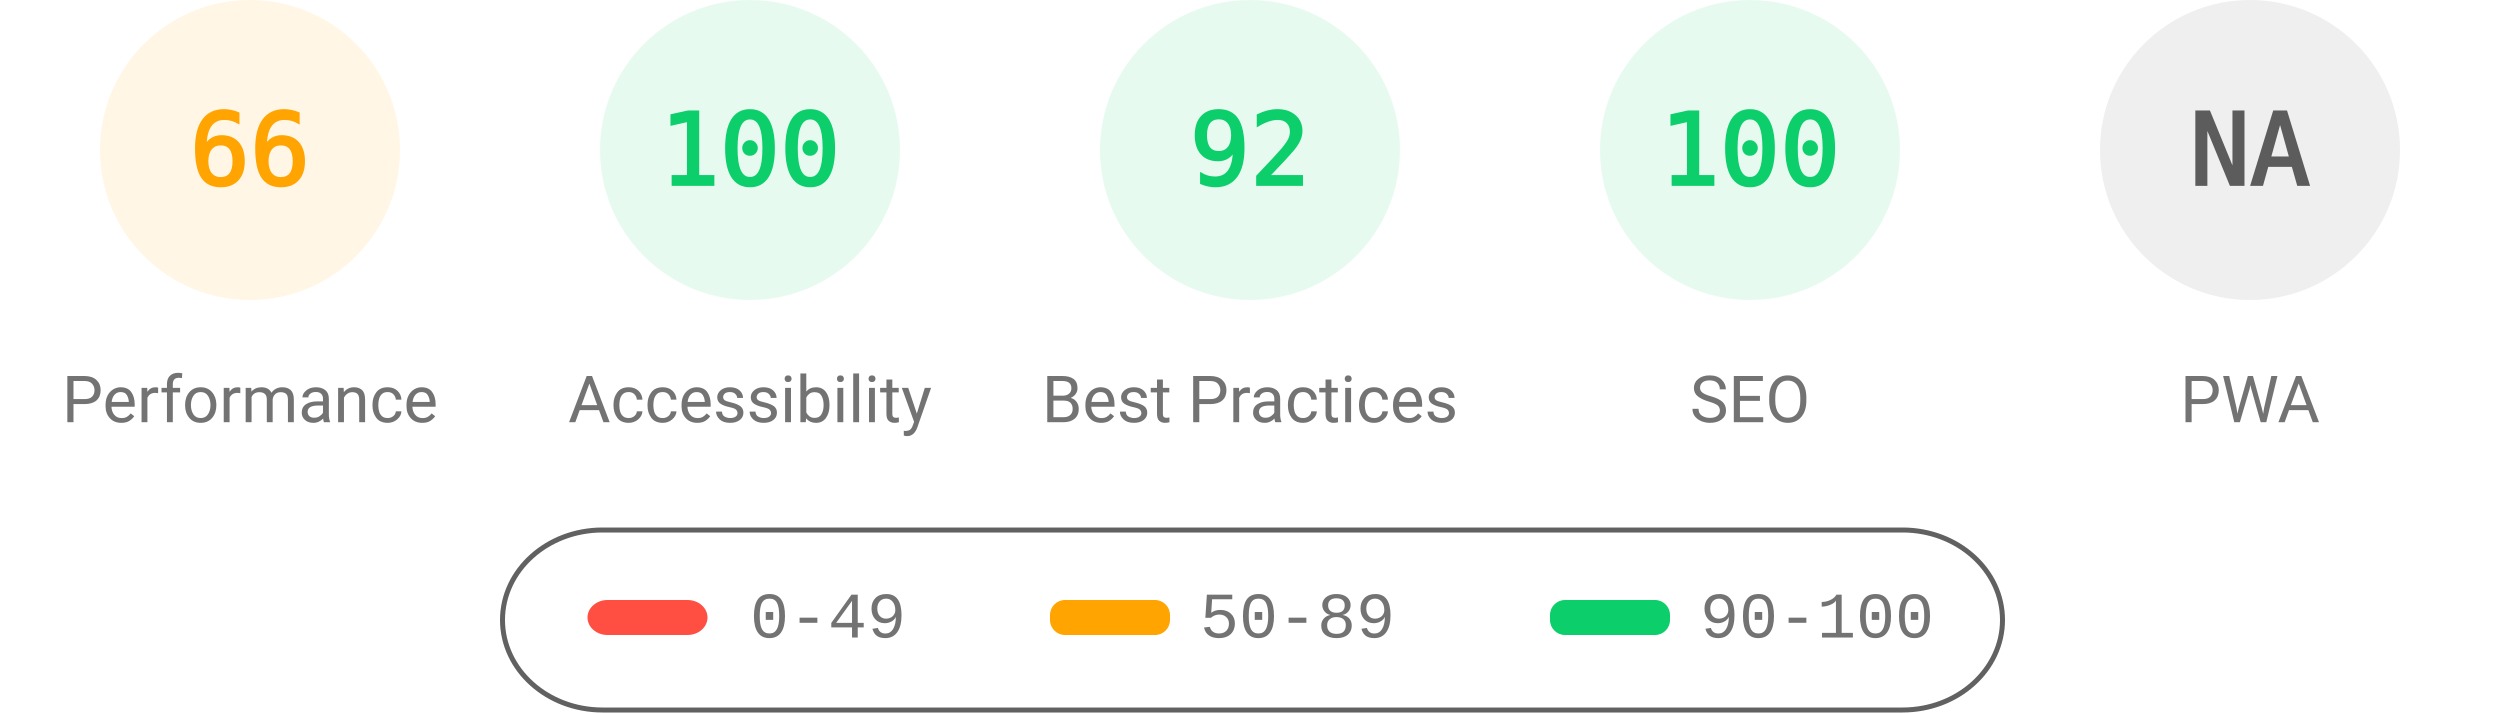
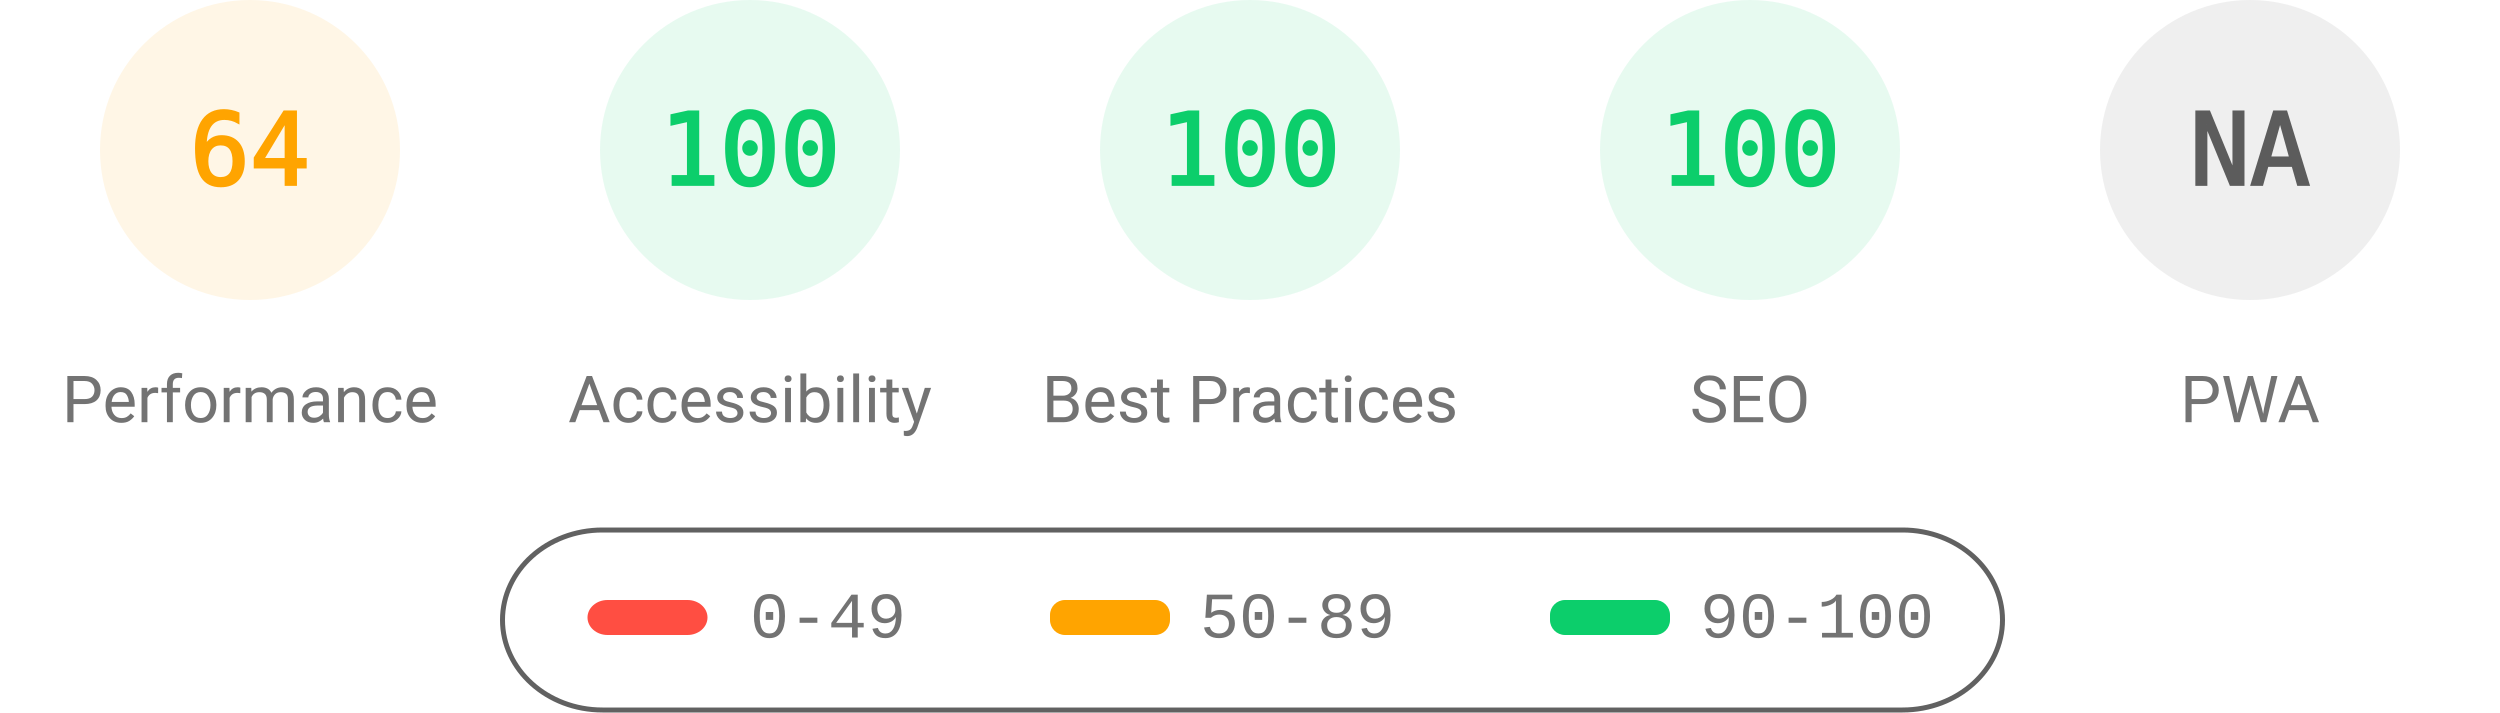
<svg xmlns="http://www.w3.org/2000/svg" fill="none" width="1000" height="285">
  <style>.gauge-base{opacity:.1}.gauge-arc{fill:none;animation-delay:250ms;stroke-linecap:round;transform:rotate(-90deg);transform-origin:100px 60px;animation:load-gauge 1s ease forwards}.guage-text{font-size:40px;font-family:monospace;text-align:center}.guage-red{color:#ff4e42;fill:#ff4e42;stroke:#ff4e42}.guage-orange{color:#ffa400;fill:#ffa400;stroke:#ffa400}.guage-green{color:#0cce6b;fill:#0cce6b;stroke:#0cce6b}.guage-undefined{color:#5c5c5c;fill:#5c5c5c;stroke:#5c5c5c}.guage-title{color:#737373;fill:#737373;stroke:none;font-size:26px;line-height:26px;font-family:Roboto,Halvetica,Arial,sans-serif}@keyframes load-gauge{from{stroke-dasharray:0 352.858}}</style>
  <svg class="guage-div guage-perf guage-orange" viewBox="0 0 200 200" width="200" height="200">
    <circle class="gauge-base" r="56" cx="100" cy="60" stroke-width="8" />
-     <circle class="gauge-arc guage-arc-1" r="56" cx="100" cy="60" stroke-width="8" style="stroke-dasharray:232.226,351.858" />
-     <text class="guage-text" x="100" y="60" alignment-baseline="central" dominant-baseline="central" text-anchor="middle">66</text>
+     <circle class="gauge-arc guage-arc-1" r="56" cx="100" cy="60" stroke-width="8" style="stroke-dasharray:225.189,351.858" />
+     <text class="guage-text" x="100" y="60" alignment-baseline="central" dominant-baseline="central" text-anchor="middle">64</text>
    <text class="guage-title" x="100" y="160" alignment-baseline="central" dominant-baseline="central" text-anchor="middle">Performance</text>
  </svg>
  <svg class="guage-div guage-acc guage-green" viewBox="0 0 200 200" width="200" height="200" x="200">
    <circle class="gauge-base" r="56" cx="100" cy="60" stroke-width="8" />
    <circle class="gauge-arc guage-arc-2" r="56" cx="100" cy="60" stroke-width="8" style="stroke-dasharray:351.858,351.858" />
    <text class="guage-text" x="100" y="60" alignment-baseline="central" dominant-baseline="central" text-anchor="middle">100</text>
    <text class="guage-title" x="100" y="160" alignment-baseline="central" dominant-baseline="central" text-anchor="middle">Accessibility</text>
  </svg>
  <svg class="guage-div guage-best guage-green" viewBox="0 0 200 200" width="200" height="200" x="400">
    <circle class="gauge-base" r="56" cx="100" cy="60" stroke-width="8" />
-     <circle class="gauge-arc guage-arc-3" r="56" cx="100" cy="60" stroke-width="8" style="stroke-dasharray:323.709,351.858" />
-     <text class="guage-text" x="100" y="60" alignment-baseline="central" dominant-baseline="central" text-anchor="middle">92</text>
+     <circle class="gauge-arc guage-arc-3" r="56" cx="100" cy="60" stroke-width="8" style="stroke-dasharray:351.858,351.858" />
+     <text class="guage-text" x="100" y="60" alignment-baseline="central" dominant-baseline="central" text-anchor="middle">100</text>
    <text class="guage-title" x="100" y="160" alignment-baseline="central" dominant-baseline="central" text-anchor="middle">Best Practices</text>
  </svg>
  <svg class="guage-div guage-seo guage-green" viewBox="0 0 200 200" width="200" height="200" x="600">
    <circle class="gauge-base" r="56" cx="100" cy="60" stroke-width="8" />
    <circle class="gauge-arc guage-arc-4" r="56" cx="100" cy="60" stroke-width="8" style="stroke-dasharray:351.858,351.858" />
    <text class="guage-text" x="100" y="60" alignment-baseline="central" dominant-baseline="central" text-anchor="middle">100</text>
    <text class="guage-title" x="100" y="160" alignment-baseline="central" dominant-baseline="central" text-anchor="middle">SEO</text>
  </svg>
  <svg class="guage-div guage-pwa guage-undefined" viewBox="0 0 200 200" width="200" height="200" x="800">
    <circle class="gauge-base" r="56" cx="100" cy="60" stroke-width="8" />
    <circle class="gauge-arc guage-arc-4" r="56" cx="100" cy="60" stroke-width="8" style="stroke-dasharray:351.858,351.858" />
    <text class="guage-text" x="100" y="60" alignment-baseline="central" dominant-baseline="central" text-anchor="middle">NA</text>
    <text class="guage-title" x="100" y="160" alignment-baseline="central" dominant-baseline="central" text-anchor="middle">PWA</text>
  </svg>
  <svg width="604" height="76" x="200" y="210">
    <path fill="none" id="canvas_background" d="M-1-1h604v80H-1z" />
    <rect fill-opacity="0" stroke="#616161" stroke-width="2" rx="40" id="svg_2" height="72" width="600" y="2" x="1" fill="#000" />
    <rect stroke="#000" rx="8" id="svg_3" height="14" width="48" y="30" x="35" stroke-opacity="null" stroke-width="0" fill="#ff4e42" />
    <rect stroke="#000" rx="6" id="svg_4" height="14" width="48" y="30" x="220" stroke-opacity="null" stroke-width="0" fill="#ffa400" />
    <rect stroke="#000" rx="6" id="svg_5" height="14" width="48" y="30" x="420" stroke-opacity="null" stroke-width="0" fill="#0cce6b" />
    <text xml:space="preserve" text-anchor="start" font-family="'Courier New', Courier, monospace" font-size="26" id="svg_6" y="45" x="100" stroke-opacity="null" stroke-width="0" stroke="#000" fill="#737373">0-49</text>
    <text xml:space="preserve" text-anchor="start" font-family="'Courier New', Courier, monospace" font-size="26" id="svg_7" y="45" x="280" stroke-opacity="null" stroke-width="0" stroke="#000" fill="#737373">50-89</text>
    <text xml:space="preserve" text-anchor="start" font-family="'Courier New', Courier, monospace" font-size="26" id="svg_8" y="45" x="480" stroke-opacity="null" stroke-width="0" stroke="#000" fill="#737373">90-100</text>
  </svg>
</svg>
